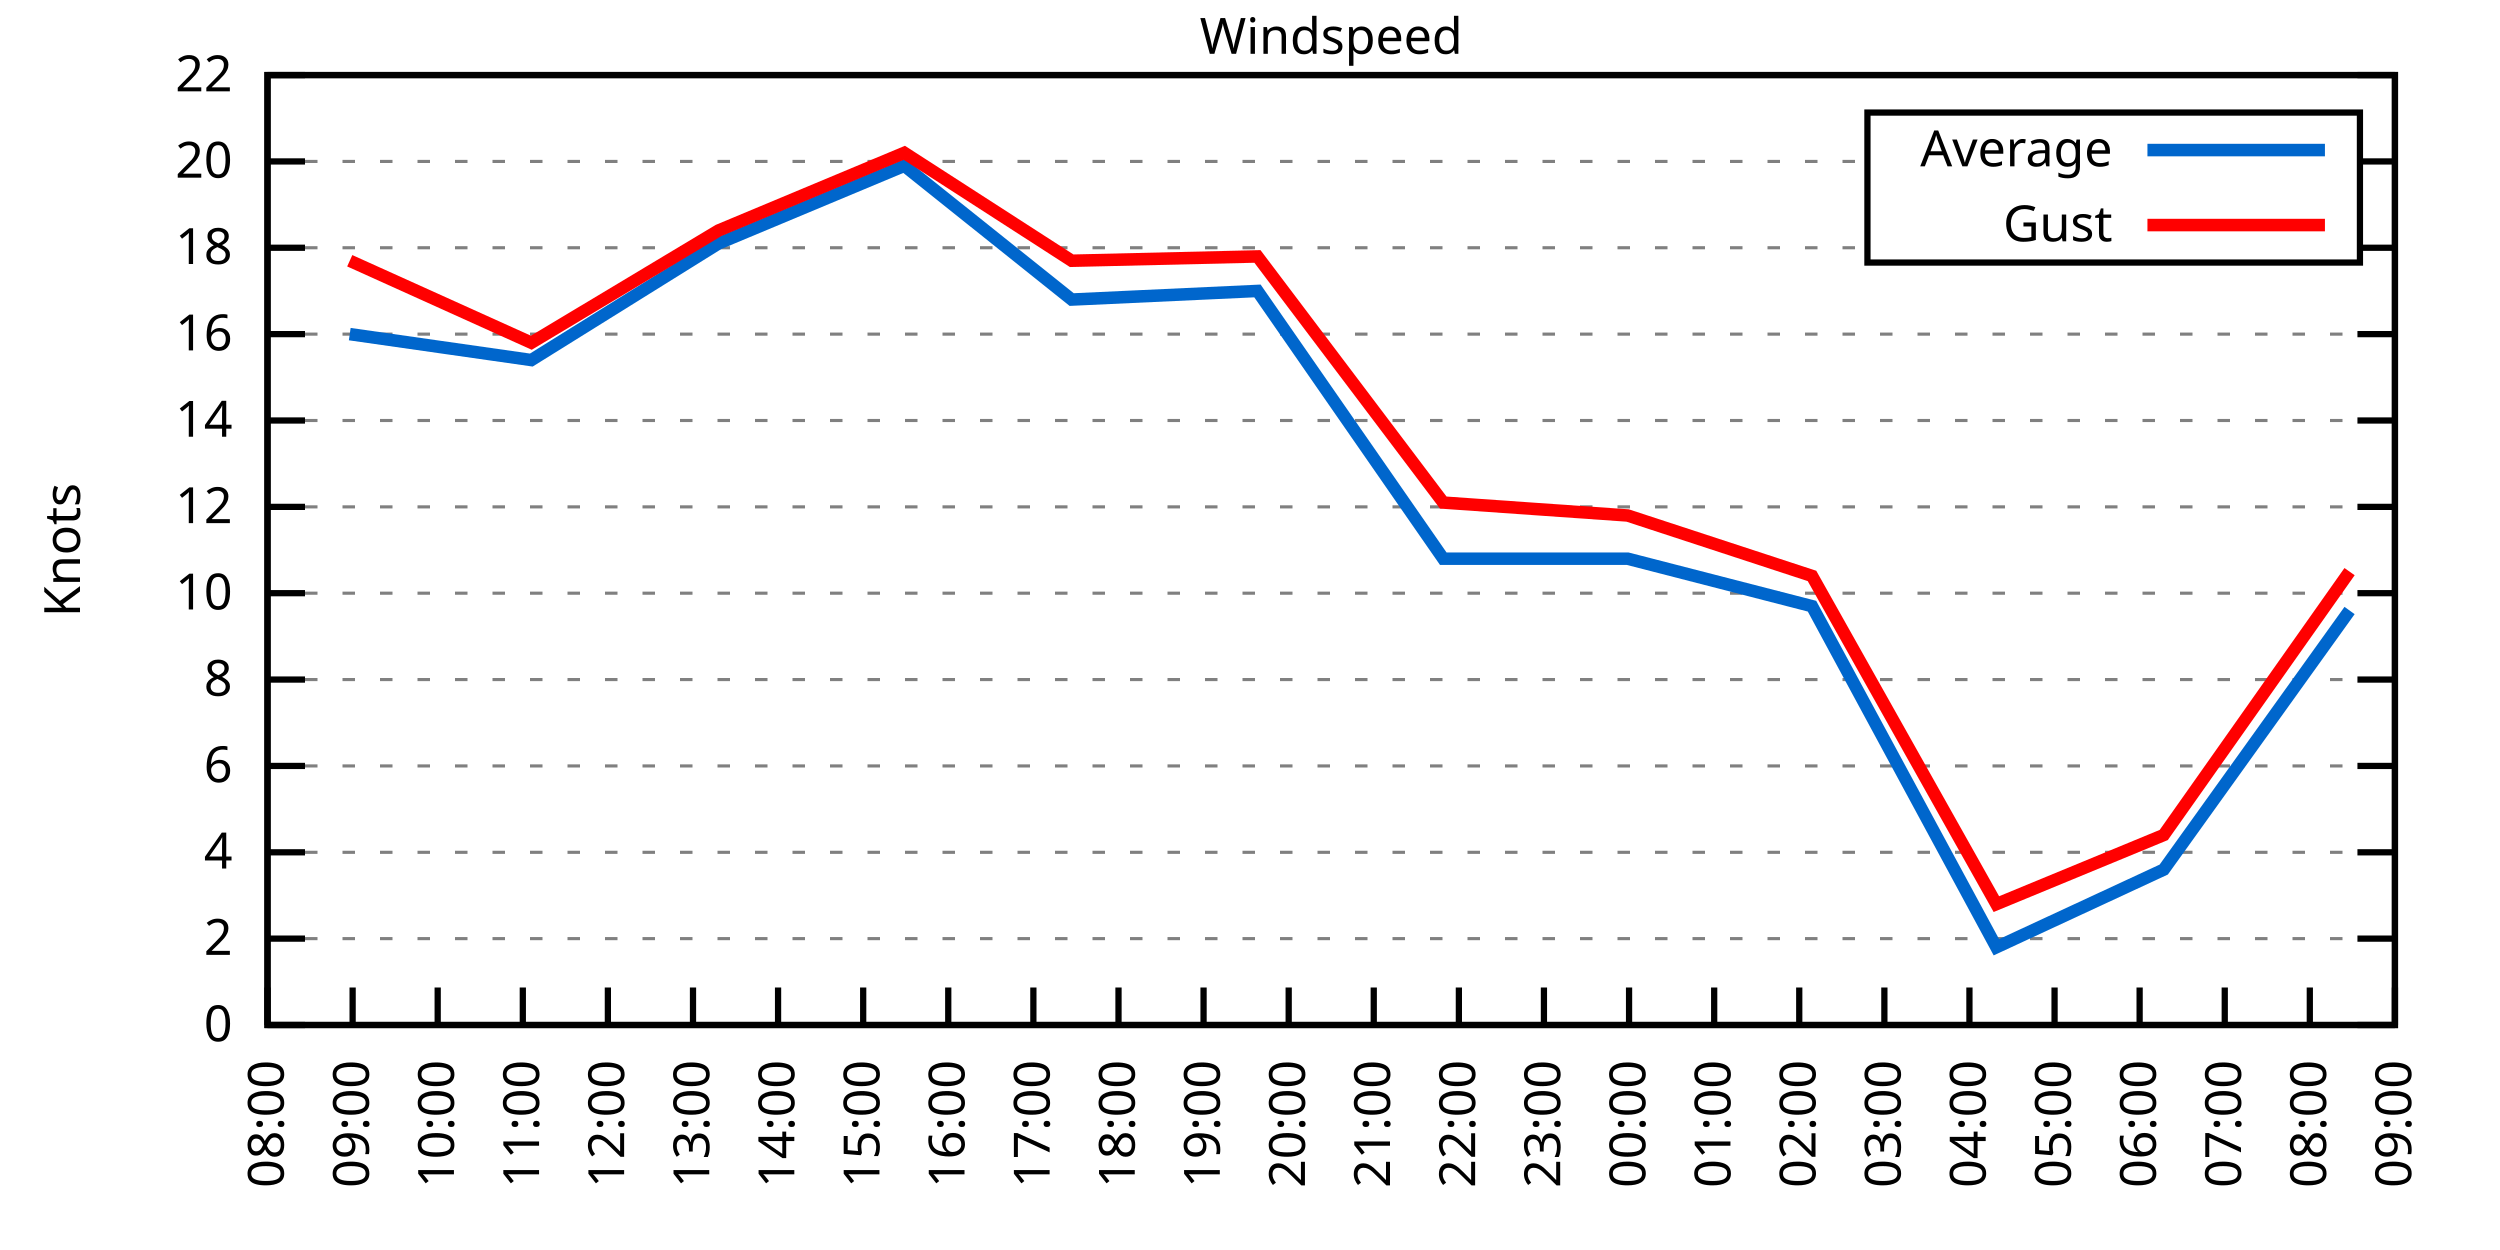
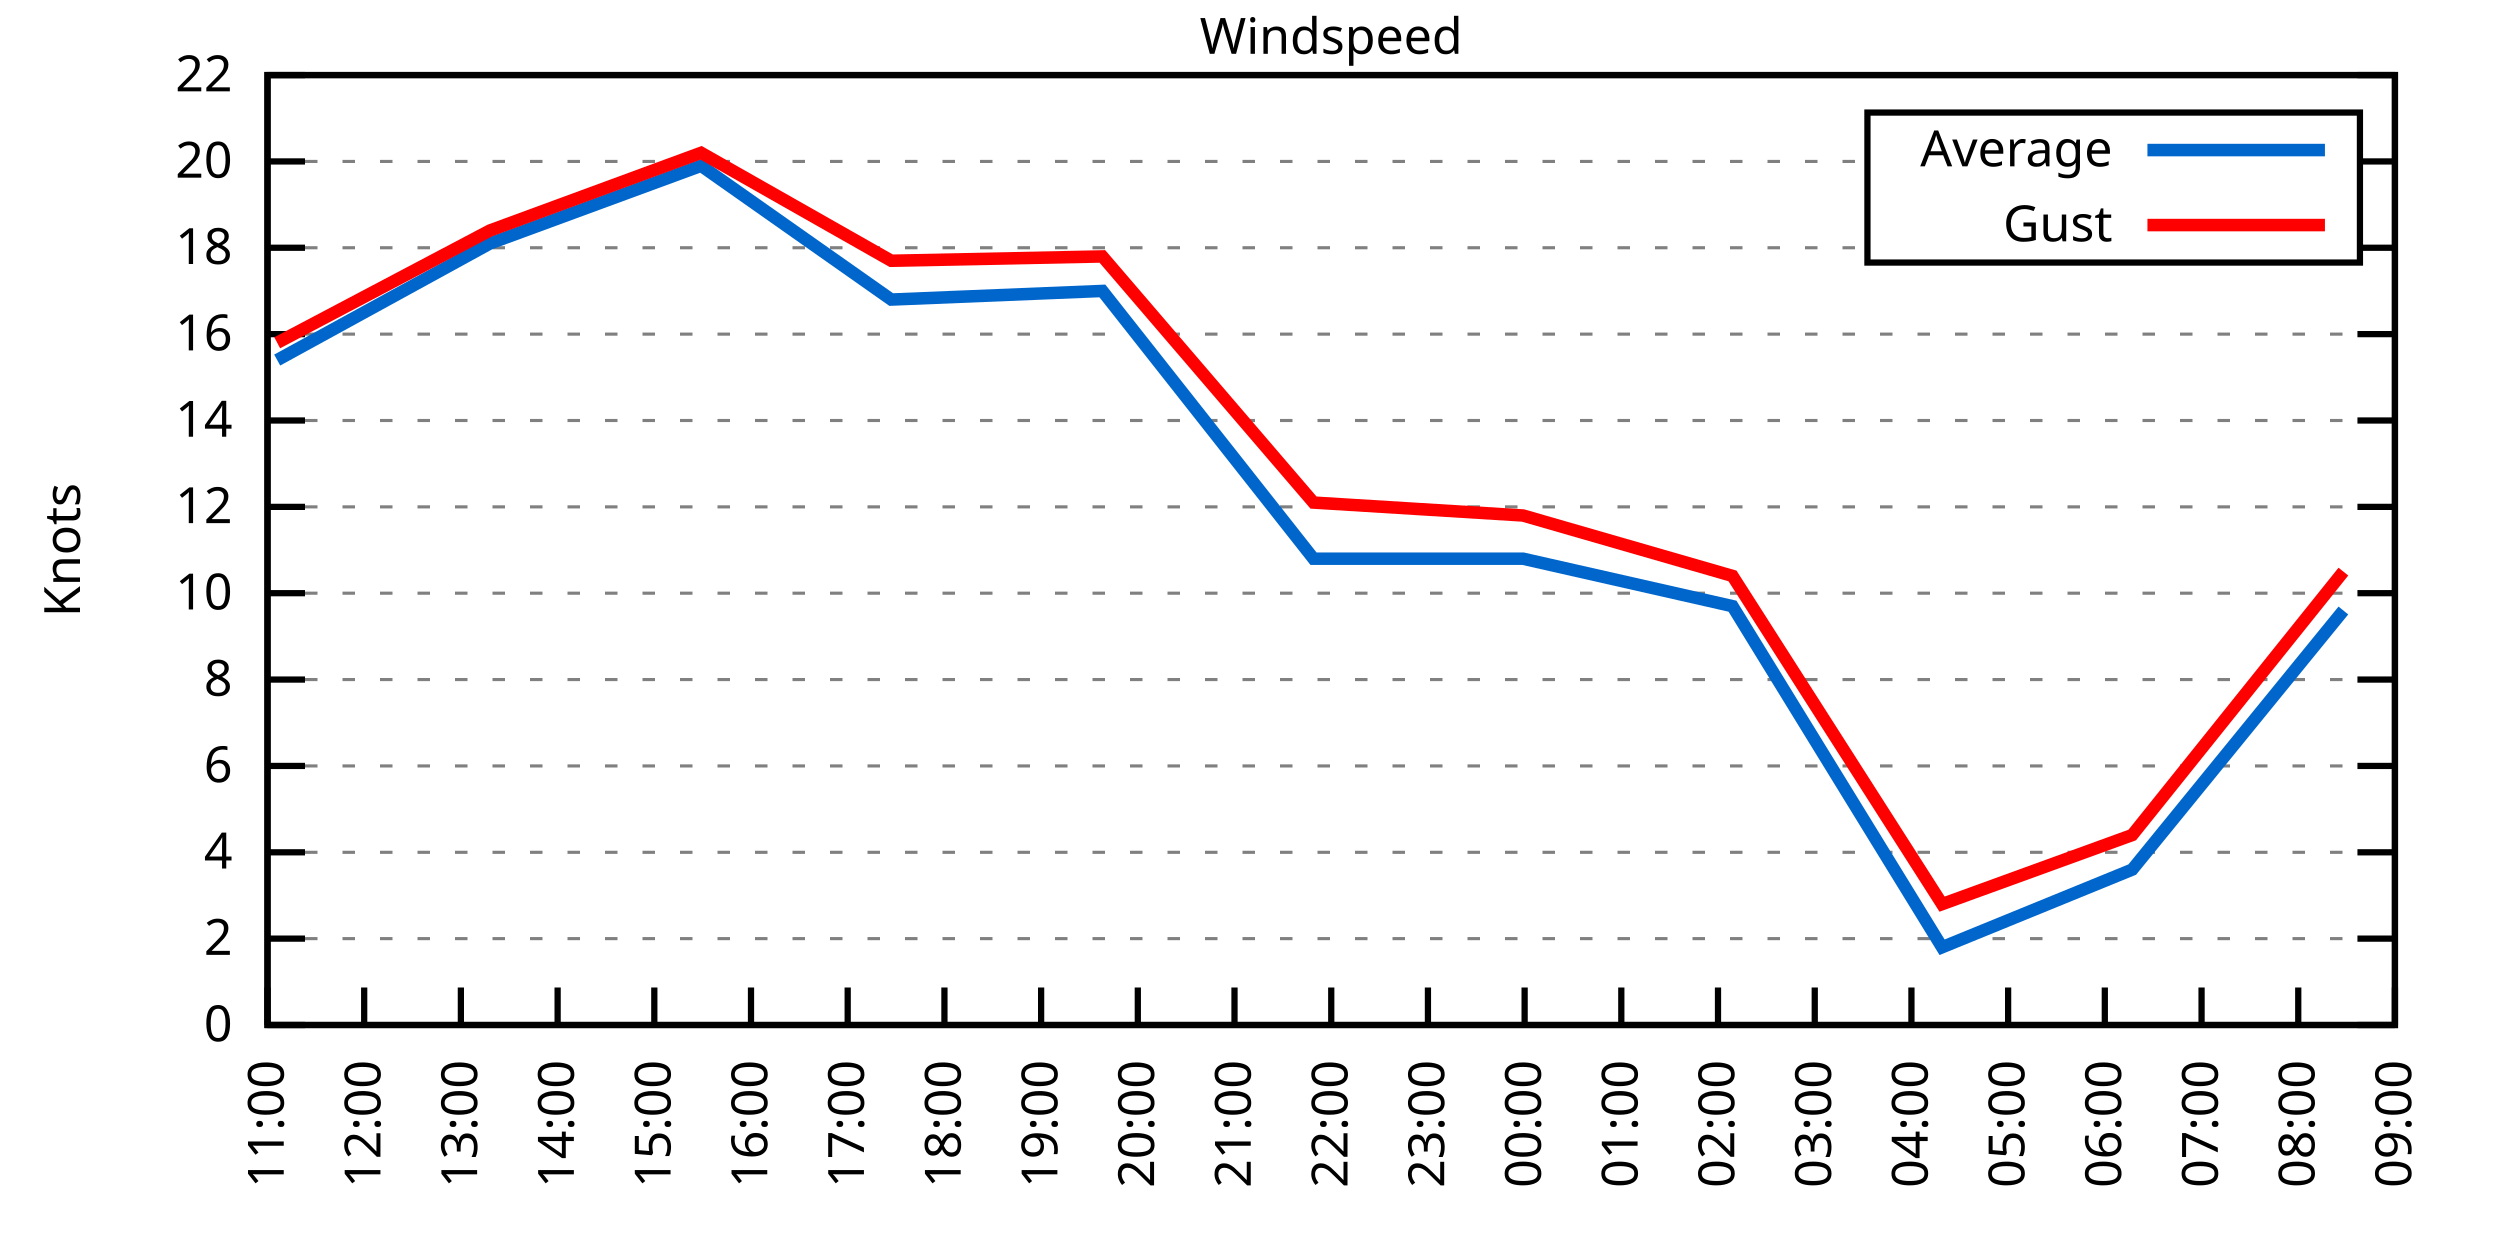
<svg xmlns="http://www.w3.org/2000/svg" xmlns:xlink="http://www.w3.org/1999/xlink" width="400" height="200" viewBox="0 0 400 200">
  <g id="gnuplot_canvas">
    <rect x="0" y="0" width="400" height="200" fill="none" />
    <defs>
      <circle id="gpDot" r="0.5" stroke-width="0.5" stroke="currentColor" />
      <path id="gpPt0" stroke-width="0.333" stroke="currentColor" d="M-1,0 h2 M0,-1 v2" />
      <path id="gpPt1" stroke-width="0.333" stroke="currentColor" d="M-1,-1 L1,1 M1,-1 L-1,1" />
      <path id="gpPt2" stroke-width="0.333" stroke="currentColor" d="M-1,0 L1,0 M0,-1 L0,1 M-1,-1 L1,1 M-1,1 L1,-1" />
      <rect id="gpPt3" stroke-width="0.333" stroke="currentColor" x="-1" y="-1" width="2" height="2" />
      <rect id="gpPt4" stroke-width="0.333" stroke="currentColor" fill="currentColor" x="-1" y="-1" width="2" height="2" />
      <circle id="gpPt5" stroke-width="0.333" stroke="currentColor" cx="0" cy="0" r="1" />
      <use xlink:href="#gpPt5" id="gpPt6" fill="currentColor" stroke="none" />
      <path id="gpPt7" stroke-width="0.333" stroke="currentColor" d="M0,-1.33 L-1.33,0.67 L1.33,0.67 z" />
      <use xlink:href="#gpPt7" id="gpPt8" fill="currentColor" stroke="none" />
      <use xlink:href="#gpPt7" id="gpPt9" stroke="currentColor" transform="rotate(180)" />
      <use xlink:href="#gpPt9" id="gpPt10" fill="currentColor" stroke="none" />
      <use xlink:href="#gpPt3" id="gpPt11" stroke="currentColor" transform="rotate(45)" />
      <use xlink:href="#gpPt11" id="gpPt12" fill="currentColor" stroke="none" />
      <path id="gpPt13" stroke-width="0.333" stroke="currentColor" d="M0,1.330 L1.265,0.411 L0.782,-1.067 L-0.782,-1.076 L-1.265,0.411 z" />
      <use xlink:href="#gpPt13" id="gpPt14" fill="currentColor" stroke="none" />
      <filter id="textbox" filterUnits="objectBoundingBox" x="0" y="0" height="1" width="1">
        <feFlood flood-color="white" flood-opacity="1" result="bgnd" />
        <feComposite in="SourceGraphic" in2="bgnd" operator="atop" />
      </filter>
      <filter id="greybox" filterUnits="objectBoundingBox" x="0" y="0" height="1" width="1">
        <feFlood flood-color="lightgrey" flood-opacity="1" result="grey" />
        <feComposite in="SourceGraphic" in2="grey" operator="atop" />
      </filter>
    </defs>
    <g fill="none" color="white" stroke="currentColor" stroke-width="1.00" stroke-linecap="butt" stroke-linejoin="miter">
</g>
    <g fill="none" color="black" stroke="currentColor" stroke-width="1.00" stroke-linecap="butt" stroke-linejoin="miter">
      <g stroke="none" shape-rendering="crispEdges">
        <polygon fill="rgb(255, 255, 255)" points="42.80,164.00 383.18,164.00 383.18,12.02 42.80,12.02 " />
      </g>
    </g>
    <g fill="none" color="black" stroke="currentColor" stroke-width="1.00" stroke-linecap="butt" stroke-linejoin="miter">
</g>
    <g fill="none" color="black" stroke="black" stroke-width="0.50" stroke-linecap="butt" stroke-linejoin="miter">
</g>
    <g fill="none" color="gray" stroke="currentColor" stroke-width="0.50" stroke-linecap="butt" stroke-linejoin="miter">
      <path stroke="gray" stroke-dasharray="2,4" class="gridline" d="M42.80,164.00 L383.19,164.00  " />
    </g>
    <g fill="none" color="gray" stroke="gray" stroke-width="1.00" stroke-linecap="butt" stroke-linejoin="miter">
</g>
    <g fill="none" color="black" stroke="currentColor" stroke-width="1.00" stroke-linecap="butt" stroke-linejoin="miter">
      <path stroke="black" d="M42.80,164.00 L48.80,164.00 M383.19,164.00 L377.19,164.00  " />
      <g transform="translate(37.20,166.60)" stroke="none" fill="black" font-family="Sans" font-size="8.00" text-anchor="end">
        <text>
          <tspan font-family="Sans"> 0</tspan>
        </text>
      </g>
    </g>
    <g fill="none" color="black" stroke="currentColor" stroke-width="1.00" stroke-linecap="butt" stroke-linejoin="miter">
</g>
    <g fill="none" color="black" stroke="black" stroke-width="0.50" stroke-linecap="butt" stroke-linejoin="miter">
</g>
    <g fill="none" color="gray" stroke="currentColor" stroke-width="0.50" stroke-linecap="butt" stroke-linejoin="miter">
      <path stroke="gray" stroke-dasharray="2,4" class="gridline" d="M42.80,150.18 L383.19,150.18  " />
    </g>
    <g fill="none" color="gray" stroke="gray" stroke-width="1.00" stroke-linecap="butt" stroke-linejoin="miter">
</g>
    <g fill="none" color="black" stroke="currentColor" stroke-width="1.00" stroke-linecap="butt" stroke-linejoin="miter">
      <path stroke="black" d="M42.80,150.18 L48.80,150.18 M383.19,150.18 L377.19,150.18  " />
      <g transform="translate(37.20,152.78)" stroke="none" fill="black" font-family="Sans" font-size="8.00" text-anchor="end">
        <text>
          <tspan font-family="Sans"> 2</tspan>
        </text>
      </g>
    </g>
    <g fill="none" color="black" stroke="currentColor" stroke-width="1.00" stroke-linecap="butt" stroke-linejoin="miter">
</g>
    <g fill="none" color="black" stroke="black" stroke-width="0.50" stroke-linecap="butt" stroke-linejoin="miter">
</g>
    <g fill="none" color="gray" stroke="currentColor" stroke-width="0.50" stroke-linecap="butt" stroke-linejoin="miter">
      <path stroke="gray" stroke-dasharray="2,4" class="gridline" d="M42.80,136.37 L383.19,136.37  " />
    </g>
    <g fill="none" color="gray" stroke="gray" stroke-width="1.00" stroke-linecap="butt" stroke-linejoin="miter">
</g>
    <g fill="none" color="black" stroke="currentColor" stroke-width="1.00" stroke-linecap="butt" stroke-linejoin="miter">
      <path stroke="black" d="M42.80,136.37 L48.80,136.37 M383.19,136.37 L377.19,136.37  " />
      <g transform="translate(37.20,138.97)" stroke="none" fill="black" font-family="Sans" font-size="8.00" text-anchor="end">
        <text>
          <tspan font-family="Sans"> 4</tspan>
        </text>
      </g>
    </g>
    <g fill="none" color="black" stroke="currentColor" stroke-width="1.00" stroke-linecap="butt" stroke-linejoin="miter">
</g>
    <g fill="none" color="black" stroke="black" stroke-width="0.50" stroke-linecap="butt" stroke-linejoin="miter">
</g>
    <g fill="none" color="gray" stroke="currentColor" stroke-width="0.50" stroke-linecap="butt" stroke-linejoin="miter">
      <path stroke="gray" stroke-dasharray="2,4" class="gridline" d="M42.80,122.55 L383.19,122.55  " />
    </g>
    <g fill="none" color="gray" stroke="gray" stroke-width="1.00" stroke-linecap="butt" stroke-linejoin="miter">
</g>
    <g fill="none" color="black" stroke="currentColor" stroke-width="1.00" stroke-linecap="butt" stroke-linejoin="miter">
      <path stroke="black" d="M42.80,122.55 L48.80,122.55 M383.19,122.55 L377.19,122.55  " />
      <g transform="translate(37.20,125.15)" stroke="none" fill="black" font-family="Sans" font-size="8.00" text-anchor="end">
        <text>
          <tspan font-family="Sans"> 6</tspan>
        </text>
      </g>
    </g>
    <g fill="none" color="black" stroke="currentColor" stroke-width="1.00" stroke-linecap="butt" stroke-linejoin="miter">
</g>
    <g fill="none" color="black" stroke="black" stroke-width="0.50" stroke-linecap="butt" stroke-linejoin="miter">
</g>
    <g fill="none" color="gray" stroke="currentColor" stroke-width="0.50" stroke-linecap="butt" stroke-linejoin="miter">
      <path stroke="gray" stroke-dasharray="2,4" class="gridline" d="M42.80,108.73 L383.19,108.73  " />
    </g>
    <g fill="none" color="gray" stroke="gray" stroke-width="1.00" stroke-linecap="butt" stroke-linejoin="miter">
</g>
    <g fill="none" color="black" stroke="currentColor" stroke-width="1.00" stroke-linecap="butt" stroke-linejoin="miter">
      <path stroke="black" d="M42.80,108.73 L48.80,108.73 M383.19,108.73 L377.19,108.73  " />
      <g transform="translate(37.20,111.33)" stroke="none" fill="black" font-family="Sans" font-size="8.00" text-anchor="end">
        <text>
          <tspan font-family="Sans"> 8</tspan>
        </text>
      </g>
    </g>
    <g fill="none" color="black" stroke="currentColor" stroke-width="1.00" stroke-linecap="butt" stroke-linejoin="miter">
</g>
    <g fill="none" color="black" stroke="black" stroke-width="0.50" stroke-linecap="butt" stroke-linejoin="miter">
</g>
    <g fill="none" color="gray" stroke="currentColor" stroke-width="0.50" stroke-linecap="butt" stroke-linejoin="miter">
      <path stroke="gray" stroke-dasharray="2,4" class="gridline" d="M42.80,94.91 L383.19,94.91  " />
    </g>
    <g fill="none" color="gray" stroke="gray" stroke-width="1.00" stroke-linecap="butt" stroke-linejoin="miter">
</g>
    <g fill="none" color="black" stroke="currentColor" stroke-width="1.00" stroke-linecap="butt" stroke-linejoin="miter">
      <path stroke="black" d="M42.80,94.91 L48.80,94.91 M383.19,94.91 L377.19,94.91  " />
      <g transform="translate(37.20,97.51)" stroke="none" fill="black" font-family="Sans" font-size="8.00" text-anchor="end">
        <text>
          <tspan font-family="Sans"> 10</tspan>
        </text>
      </g>
    </g>
    <g fill="none" color="black" stroke="currentColor" stroke-width="1.00" stroke-linecap="butt" stroke-linejoin="miter">
</g>
    <g fill="none" color="black" stroke="black" stroke-width="0.50" stroke-linecap="butt" stroke-linejoin="miter">
</g>
    <g fill="none" color="gray" stroke="currentColor" stroke-width="0.50" stroke-linecap="butt" stroke-linejoin="miter">
      <path stroke="gray" stroke-dasharray="2,4" class="gridline" d="M42.80,81.10 L383.19,81.10  " />
    </g>
    <g fill="none" color="gray" stroke="gray" stroke-width="1.00" stroke-linecap="butt" stroke-linejoin="miter">
</g>
    <g fill="none" color="black" stroke="currentColor" stroke-width="1.00" stroke-linecap="butt" stroke-linejoin="miter">
      <path stroke="black" d="M42.80,81.10 L48.80,81.10 M383.19,81.10 L377.19,81.10  " />
      <g transform="translate(37.20,83.70)" stroke="none" fill="black" font-family="Sans" font-size="8.00" text-anchor="end">
        <text>
          <tspan font-family="Sans"> 12</tspan>
        </text>
      </g>
    </g>
    <g fill="none" color="black" stroke="currentColor" stroke-width="1.00" stroke-linecap="butt" stroke-linejoin="miter">
</g>
    <g fill="none" color="black" stroke="black" stroke-width="0.50" stroke-linecap="butt" stroke-linejoin="miter">
</g>
    <g fill="none" color="gray" stroke="currentColor" stroke-width="0.50" stroke-linecap="butt" stroke-linejoin="miter">
      <path stroke="gray" stroke-dasharray="2,4" class="gridline" d="M42.80,67.28 L383.19,67.28  " />
    </g>
    <g fill="none" color="gray" stroke="gray" stroke-width="1.00" stroke-linecap="butt" stroke-linejoin="miter">
</g>
    <g fill="none" color="black" stroke="currentColor" stroke-width="1.00" stroke-linecap="butt" stroke-linejoin="miter">
      <path stroke="black" d="M42.80,67.28 L48.80,67.28 M383.19,67.28 L377.19,67.28  " />
      <g transform="translate(37.20,69.88)" stroke="none" fill="black" font-family="Sans" font-size="8.00" text-anchor="end">
        <text>
          <tspan font-family="Sans"> 14</tspan>
        </text>
      </g>
    </g>
    <g fill="none" color="black" stroke="currentColor" stroke-width="1.00" stroke-linecap="butt" stroke-linejoin="miter">
</g>
    <g fill="none" color="black" stroke="black" stroke-width="0.50" stroke-linecap="butt" stroke-linejoin="miter">
</g>
    <g fill="none" color="gray" stroke="currentColor" stroke-width="0.50" stroke-linecap="butt" stroke-linejoin="miter">
      <path stroke="gray" stroke-dasharray="2,4" class="gridline" d="M42.80,53.46 L383.19,53.46  " />
    </g>
    <g fill="none" color="gray" stroke="gray" stroke-width="1.00" stroke-linecap="butt" stroke-linejoin="miter">
</g>
    <g fill="none" color="black" stroke="currentColor" stroke-width="1.00" stroke-linecap="butt" stroke-linejoin="miter">
      <path stroke="black" d="M42.80,53.46 L48.80,53.46 M383.19,53.46 L377.19,53.46  " />
      <g transform="translate(37.20,56.06)" stroke="none" fill="black" font-family="Sans" font-size="8.00" text-anchor="end">
        <text>
          <tspan font-family="Sans"> 16</tspan>
        </text>
      </g>
    </g>
    <g fill="none" color="black" stroke="currentColor" stroke-width="1.00" stroke-linecap="butt" stroke-linejoin="miter">
</g>
    <g fill="none" color="black" stroke="black" stroke-width="0.50" stroke-linecap="butt" stroke-linejoin="miter">
</g>
    <g fill="none" color="gray" stroke="currentColor" stroke-width="0.50" stroke-linecap="butt" stroke-linejoin="miter">
      <path stroke="gray" stroke-dasharray="2,4" class="gridline" d="M42.80,39.64 L298.79,39.64 M377.59,39.64 L383.19,39.64  " />
    </g>
    <g fill="none" color="gray" stroke="gray" stroke-width="1.00" stroke-linecap="butt" stroke-linejoin="miter">
</g>
    <g fill="none" color="black" stroke="currentColor" stroke-width="1.00" stroke-linecap="butt" stroke-linejoin="miter">
      <path stroke="black" d="M42.80,39.64 L48.80,39.64 M383.19,39.64 L377.19,39.64  " />
      <g transform="translate(37.20,42.24)" stroke="none" fill="black" font-family="Sans" font-size="8.00" text-anchor="end">
        <text>
          <tspan font-family="Sans"> 18</tspan>
        </text>
      </g>
    </g>
    <g fill="none" color="black" stroke="currentColor" stroke-width="1.00" stroke-linecap="butt" stroke-linejoin="miter">
</g>
    <g fill="none" color="black" stroke="black" stroke-width="0.50" stroke-linecap="butt" stroke-linejoin="miter">
</g>
    <g fill="none" color="gray" stroke="currentColor" stroke-width="0.50" stroke-linecap="butt" stroke-linejoin="miter">
      <path stroke="gray" stroke-dasharray="2,4" class="gridline" d="M42.80,25.83 L298.79,25.83 M377.59,25.83 L383.19,25.83  " />
    </g>
    <g fill="none" color="gray" stroke="gray" stroke-width="1.00" stroke-linecap="butt" stroke-linejoin="miter">
</g>
    <g fill="none" color="black" stroke="currentColor" stroke-width="1.00" stroke-linecap="butt" stroke-linejoin="miter">
      <path stroke="black" d="M42.80,25.83 L48.80,25.83 M383.19,25.83 L377.19,25.83  " />
      <g transform="translate(37.20,28.43)" stroke="none" fill="black" font-family="Sans" font-size="8.00" text-anchor="end">
        <text>
          <tspan font-family="Sans"> 20</tspan>
        </text>
      </g>
    </g>
    <g fill="none" color="black" stroke="currentColor" stroke-width="1.00" stroke-linecap="butt" stroke-linejoin="miter">
</g>
    <g fill="none" color="black" stroke="black" stroke-width="0.50" stroke-linecap="butt" stroke-linejoin="miter">
</g>
    <g fill="none" color="gray" stroke="currentColor" stroke-width="0.50" stroke-linecap="butt" stroke-linejoin="miter">
      <path stroke="gray" stroke-dasharray="2,4" class="gridline" d="M42.80,12.01 L383.19,12.01  " />
    </g>
    <g fill="none" color="gray" stroke="gray" stroke-width="1.00" stroke-linecap="butt" stroke-linejoin="miter">
</g>
    <g fill="none" color="black" stroke="currentColor" stroke-width="1.00" stroke-linecap="butt" stroke-linejoin="miter">
      <path stroke="black" d="M42.80,12.01 L48.80,12.01 M383.19,12.01 L377.19,12.01  " />
      <g transform="translate(37.20,14.61)" stroke="none" fill="black" font-family="Sans" font-size="8.00" text-anchor="end">
        <text>
          <tspan font-family="Sans"> 22</tspan>
        </text>
      </g>
    </g>
    <g fill="none" color="black" stroke="currentColor" stroke-width="1.00" stroke-linecap="butt" stroke-linejoin="miter">
      <path stroke="black" d="M42.80,164.00 L42.80,158.00  " />
      <g transform="translate(45.40,169.60) rotate(270.00)" stroke="none" fill="black" font-family="Sans" font-size="8.00" text-anchor="end">
        <text>
-           <tspan font-family="Sans">08:00</tspan>
-         </text>
-       </g>
-     </g>
-     <g fill="none" color="black" stroke="currentColor" stroke-width="1.00" stroke-linecap="butt" stroke-linejoin="miter">
-       <path stroke="black" d="M56.42,164.00 L56.42,158.00  " />
-       <g transform="translate(59.02,169.60) rotate(270.00)" stroke="none" fill="black" font-family="Sans" font-size="8.00" text-anchor="end">
-         <text>
-           <tspan font-family="Sans">09:00</tspan>
-         </text>
-       </g>
-     </g>
-     <g fill="none" color="black" stroke="currentColor" stroke-width="1.00" stroke-linecap="butt" stroke-linejoin="miter">
-       <path stroke="black" d="M70.03,164.00 L70.03,158.00  " />
-       <g transform="translate(72.63,169.60) rotate(270.00)" stroke="none" fill="black" font-family="Sans" font-size="8.00" text-anchor="end">
-         <text>
-           <tspan font-family="Sans">10:00</tspan>
-         </text>
-       </g>
-     </g>
-     <g fill="none" color="black" stroke="currentColor" stroke-width="1.00" stroke-linecap="butt" stroke-linejoin="miter">
-       <path stroke="black" d="M83.65,164.00 L83.65,158.00  " />
-       <g transform="translate(86.25,169.60) rotate(270.00)" stroke="none" fill="black" font-family="Sans" font-size="8.00" text-anchor="end">
-         <text>
          <tspan font-family="Sans">11:00</tspan>
        </text>
      </g>
    </g>
    <g fill="none" color="black" stroke="currentColor" stroke-width="1.00" stroke-linecap="butt" stroke-linejoin="miter">
-       <path stroke="black" d="M97.26,164.00 L97.26,158.00  " />
-       <g transform="translate(99.86,169.60) rotate(270.00)" stroke="none" fill="black" font-family="Sans" font-size="8.00" text-anchor="end">
+       <path stroke="black" d="M58.27,164.00 L58.27,158.00  " />
+       <g transform="translate(60.87,169.60) rotate(270.00)" stroke="none" fill="black" font-family="Sans" font-size="8.00" text-anchor="end">
        <text>
          <tspan font-family="Sans">12:00</tspan>
        </text>
      </g>
    </g>
    <g fill="none" color="black" stroke="currentColor" stroke-width="1.00" stroke-linecap="butt" stroke-linejoin="miter">
-       <path stroke="black" d="M110.88,164.00 L110.88,158.00  " />
-       <g transform="translate(113.48,169.60) rotate(270.00)" stroke="none" fill="black" font-family="Sans" font-size="8.00" text-anchor="end">
+       <path stroke="black" d="M73.74,164.00 L73.74,158.00  " />
+       <g transform="translate(76.34,169.60) rotate(270.00)" stroke="none" fill="black" font-family="Sans" font-size="8.00" text-anchor="end">
        <text>
          <tspan font-family="Sans">13:00</tspan>
        </text>
      </g>
    </g>
    <g fill="none" color="black" stroke="currentColor" stroke-width="1.00" stroke-linecap="butt" stroke-linejoin="miter">
-       <path stroke="black" d="M124.49,164.00 L124.49,158.00  " />
-       <g transform="translate(127.09,169.60) rotate(270.00)" stroke="none" fill="black" font-family="Sans" font-size="8.00" text-anchor="end">
+       <path stroke="black" d="M89.22,164.00 L89.22,158.00  " />
+       <g transform="translate(91.82,169.60) rotate(270.00)" stroke="none" fill="black" font-family="Sans" font-size="8.00" text-anchor="end">
        <text>
          <tspan font-family="Sans">14:00</tspan>
        </text>
      </g>
    </g>
    <g fill="none" color="black" stroke="currentColor" stroke-width="1.00" stroke-linecap="butt" stroke-linejoin="miter">
-       <path stroke="black" d="M138.11,164.00 L138.11,158.00  " />
-       <g transform="translate(140.71,169.60) rotate(270.00)" stroke="none" fill="black" font-family="Sans" font-size="8.00" text-anchor="end">
+       <path stroke="black" d="M104.69,164.00 L104.69,158.00  " />
+       <g transform="translate(107.29,169.60) rotate(270.00)" stroke="none" fill="black" font-family="Sans" font-size="8.00" text-anchor="end">
        <text>
          <tspan font-family="Sans">15:00</tspan>
        </text>
      </g>
    </g>
    <g fill="none" color="black" stroke="currentColor" stroke-width="1.00" stroke-linecap="butt" stroke-linejoin="miter">
-       <path stroke="black" d="M151.72,164.00 L151.72,158.00  " />
-       <g transform="translate(154.32,169.60) rotate(270.00)" stroke="none" fill="black" font-family="Sans" font-size="8.00" text-anchor="end">
+       <path stroke="black" d="M120.16,164.00 L120.16,158.00  " />
+       <g transform="translate(122.76,169.60) rotate(270.00)" stroke="none" fill="black" font-family="Sans" font-size="8.00" text-anchor="end">
        <text>
          <tspan font-family="Sans">16:00</tspan>
        </text>
      </g>
    </g>
    <g fill="none" color="black" stroke="currentColor" stroke-width="1.00" stroke-linecap="butt" stroke-linejoin="miter">
-       <path stroke="black" d="M165.34,164.00 L165.34,158.00  " />
-       <g transform="translate(167.94,169.60) rotate(270.00)" stroke="none" fill="black" font-family="Sans" font-size="8.00" text-anchor="end">
+       <path stroke="black" d="M135.63,164.00 L135.63,158.00  " />
+       <g transform="translate(138.23,169.60) rotate(270.00)" stroke="none" fill="black" font-family="Sans" font-size="8.00" text-anchor="end">
        <text>
          <tspan font-family="Sans">17:00</tspan>
        </text>
      </g>
    </g>
    <g fill="none" color="black" stroke="currentColor" stroke-width="1.00" stroke-linecap="butt" stroke-linejoin="miter">
-       <path stroke="black" d="M178.96,164.00 L178.96,158.00  " />
-       <g transform="translate(181.56,169.60) rotate(270.00)" stroke="none" fill="black" font-family="Sans" font-size="8.00" text-anchor="end">
+       <path stroke="black" d="M151.11,164.00 L151.11,158.00  " />
+       <g transform="translate(153.71,169.60) rotate(270.00)" stroke="none" fill="black" font-family="Sans" font-size="8.00" text-anchor="end">
        <text>
          <tspan font-family="Sans">18:00</tspan>
        </text>
      </g>
    </g>
    <g fill="none" color="black" stroke="currentColor" stroke-width="1.00" stroke-linecap="butt" stroke-linejoin="miter">
-       <path stroke="black" d="M192.57,164.00 L192.57,158.00  " />
-       <g transform="translate(195.17,169.60) rotate(270.00)" stroke="none" fill="black" font-family="Sans" font-size="8.00" text-anchor="end">
+       <path stroke="black" d="M166.58,164.00 L166.58,158.00  " />
+       <g transform="translate(169.18,169.60) rotate(270.00)" stroke="none" fill="black" font-family="Sans" font-size="8.00" text-anchor="end">
        <text>
          <tspan font-family="Sans">19:00</tspan>
        </text>
      </g>
    </g>
    <g fill="none" color="black" stroke="currentColor" stroke-width="1.00" stroke-linecap="butt" stroke-linejoin="miter">
-       <path stroke="black" d="M206.19,164.00 L206.19,158.00  " />
-       <g transform="translate(208.79,169.60) rotate(270.00)" stroke="none" fill="black" font-family="Sans" font-size="8.00" text-anchor="end">
+       <path stroke="black" d="M182.05,164.00 L182.05,158.00  " />
+       <g transform="translate(184.65,169.60) rotate(270.00)" stroke="none" fill="black" font-family="Sans" font-size="8.00" text-anchor="end">
        <text>
          <tspan font-family="Sans">20:00</tspan>
        </text>
      </g>
    </g>
    <g fill="none" color="black" stroke="currentColor" stroke-width="1.00" stroke-linecap="butt" stroke-linejoin="miter">
-       <path stroke="black" d="M219.80,164.00 L219.80,158.00  " />
-       <g transform="translate(222.40,169.60) rotate(270.00)" stroke="none" fill="black" font-family="Sans" font-size="8.00" text-anchor="end">
+       <path stroke="black" d="M197.52,164.00 L197.52,158.00  " />
+       <g transform="translate(200.12,169.60) rotate(270.00)" stroke="none" fill="black" font-family="Sans" font-size="8.00" text-anchor="end">
        <text>
          <tspan font-family="Sans">21:00</tspan>
        </text>
      </g>
    </g>
    <g fill="none" color="black" stroke="currentColor" stroke-width="1.00" stroke-linecap="butt" stroke-linejoin="miter">
-       <path stroke="black" d="M233.42,164.00 L233.42,158.00  " />
-       <g transform="translate(236.02,169.60) rotate(270.00)" stroke="none" fill="black" font-family="Sans" font-size="8.00" text-anchor="end">
+       <path stroke="black" d="M213.00,164.00 L213.00,158.00  " />
+       <g transform="translate(215.60,169.60) rotate(270.00)" stroke="none" fill="black" font-family="Sans" font-size="8.00" text-anchor="end">
        <text>
          <tspan font-family="Sans">22:00</tspan>
        </text>
      </g>
    </g>
    <g fill="none" color="black" stroke="currentColor" stroke-width="1.00" stroke-linecap="butt" stroke-linejoin="miter">
-       <path stroke="black" d="M247.03,164.00 L247.03,158.00  " />
-       <g transform="translate(249.63,169.60) rotate(270.00)" stroke="none" fill="black" font-family="Sans" font-size="8.00" text-anchor="end">
+       <path stroke="black" d="M228.47,164.00 L228.47,158.00  " />
+       <g transform="translate(231.07,169.60) rotate(270.00)" stroke="none" fill="black" font-family="Sans" font-size="8.00" text-anchor="end">
        <text>
          <tspan font-family="Sans">23:00</tspan>
        </text>
      </g>
    </g>
    <g fill="none" color="black" stroke="currentColor" stroke-width="1.00" stroke-linecap="butt" stroke-linejoin="miter">
-       <path stroke="black" d="M260.65,164.00 L260.65,158.00  " />
-       <g transform="translate(263.25,169.60) rotate(270.00)" stroke="none" fill="black" font-family="Sans" font-size="8.00" text-anchor="end">
+       <path stroke="black" d="M243.94,164.00 L243.94,158.00  " />
+       <g transform="translate(246.54,169.60) rotate(270.00)" stroke="none" fill="black" font-family="Sans" font-size="8.00" text-anchor="end">
        <text>
          <tspan font-family="Sans">00:00</tspan>
        </text>
      </g>
    </g>
    <g fill="none" color="black" stroke="currentColor" stroke-width="1.00" stroke-linecap="butt" stroke-linejoin="miter">
-       <path stroke="black" d="M274.27,164.00 L274.27,158.00  " />
-       <g transform="translate(276.87,169.60) rotate(270.00)" stroke="none" fill="black" font-family="Sans" font-size="8.00" text-anchor="end">
+       <path stroke="black" d="M259.41,164.00 L259.41,158.00  " />
+       <g transform="translate(262.01,169.60) rotate(270.00)" stroke="none" fill="black" font-family="Sans" font-size="8.00" text-anchor="end">
        <text>
          <tspan font-family="Sans">01:00</tspan>
        </text>
      </g>
    </g>
    <g fill="none" color="black" stroke="currentColor" stroke-width="1.00" stroke-linecap="butt" stroke-linejoin="miter">
-       <path stroke="black" d="M287.88,164.00 L287.88,158.00  " />
-       <g transform="translate(290.48,169.60) rotate(270.00)" stroke="none" fill="black" font-family="Sans" font-size="8.00" text-anchor="end">
+       <path stroke="black" d="M274.88,164.00 L274.88,158.00  " />
+       <g transform="translate(277.48,169.60) rotate(270.00)" stroke="none" fill="black" font-family="Sans" font-size="8.00" text-anchor="end">
        <text>
          <tspan font-family="Sans">02:00</tspan>
        </text>
      </g>
    </g>
    <g fill="none" color="black" stroke="currentColor" stroke-width="1.00" stroke-linecap="butt" stroke-linejoin="miter">
-       <path stroke="black" d="M301.50,164.00 L301.50,158.00  " />
-       <g transform="translate(304.10,169.60) rotate(270.00)" stroke="none" fill="black" font-family="Sans" font-size="8.00" text-anchor="end">
+       <path stroke="black" d="M290.36,164.00 L290.36,158.00  " />
+       <g transform="translate(292.96,169.60) rotate(270.00)" stroke="none" fill="black" font-family="Sans" font-size="8.00" text-anchor="end">
        <text>
          <tspan font-family="Sans">03:00</tspan>
        </text>
      </g>
    </g>
    <g fill="none" color="black" stroke="currentColor" stroke-width="1.00" stroke-linecap="butt" stroke-linejoin="miter">
-       <path stroke="black" d="M315.11,164.00 L315.11,158.00  " />
-       <g transform="translate(317.71,169.60) rotate(270.00)" stroke="none" fill="black" font-family="Sans" font-size="8.00" text-anchor="end">
+       <path stroke="black" d="M305.83,164.00 L305.83,158.00  " />
+       <g transform="translate(308.43,169.60) rotate(270.00)" stroke="none" fill="black" font-family="Sans" font-size="8.00" text-anchor="end">
        <text>
          <tspan font-family="Sans">04:00</tspan>
        </text>
      </g>
    </g>
    <g fill="none" color="black" stroke="currentColor" stroke-width="1.00" stroke-linecap="butt" stroke-linejoin="miter">
-       <path stroke="black" d="M328.73,164.00 L328.73,158.00  " />
-       <g transform="translate(331.33,169.60) rotate(270.00)" stroke="none" fill="black" font-family="Sans" font-size="8.00" text-anchor="end">
+       <path stroke="black" d="M321.30,164.00 L321.30,158.00  " />
+       <g transform="translate(323.90,169.60) rotate(270.00)" stroke="none" fill="black" font-family="Sans" font-size="8.00" text-anchor="end">
        <text>
          <tspan font-family="Sans">05:00</tspan>
        </text>
      </g>
    </g>
    <g fill="none" color="black" stroke="currentColor" stroke-width="1.00" stroke-linecap="butt" stroke-linejoin="miter">
-       <path stroke="black" d="M342.34,164.00 L342.34,158.00  " />
-       <g transform="translate(344.94,169.60) rotate(270.00)" stroke="none" fill="black" font-family="Sans" font-size="8.00" text-anchor="end">
+       <path stroke="black" d="M336.77,164.00 L336.77,158.00  " />
+       <g transform="translate(339.37,169.60) rotate(270.00)" stroke="none" fill="black" font-family="Sans" font-size="8.00" text-anchor="end">
        <text>
          <tspan font-family="Sans">06:00</tspan>
        </text>
      </g>
    </g>
    <g fill="none" color="black" stroke="currentColor" stroke-width="1.00" stroke-linecap="butt" stroke-linejoin="miter">
-       <path stroke="black" d="M355.96,164.00 L355.96,158.00  " />
-       <g transform="translate(358.56,169.60) rotate(270.00)" stroke="none" fill="black" font-family="Sans" font-size="8.00" text-anchor="end">
+       <path stroke="black" d="M352.25,164.00 L352.25,158.00  " />
+       <g transform="translate(354.85,169.60) rotate(270.00)" stroke="none" fill="black" font-family="Sans" font-size="8.00" text-anchor="end">
        <text>
          <tspan font-family="Sans">07:00</tspan>
        </text>
      </g>
    </g>
    <g fill="none" color="black" stroke="currentColor" stroke-width="1.00" stroke-linecap="butt" stroke-linejoin="miter">
-       <path stroke="black" d="M369.57,164.00 L369.57,158.00  " />
-       <g transform="translate(372.17,169.60) rotate(270.00)" stroke="none" fill="black" font-family="Sans" font-size="8.00" text-anchor="end">
+       <path stroke="black" d="M367.72,164.00 L367.72,158.00  " />
+       <g transform="translate(370.32,169.60) rotate(270.00)" stroke="none" fill="black" font-family="Sans" font-size="8.00" text-anchor="end">
        <text>
          <tspan font-family="Sans">08:00</tspan>
        </text>
      </g>
    </g>
    <g fill="none" color="black" stroke="currentColor" stroke-width="1.00" stroke-linecap="butt" stroke-linejoin="miter">
      <path stroke="black" d="M383.19,164.00 L383.19,158.00  " />
      <g transform="translate(385.79,169.60) rotate(270.00)" stroke="none" fill="black" font-family="Sans" font-size="8.00" text-anchor="end">
        <text>
          <tspan font-family="Sans">09:00</tspan>
        </text>
      </g>
    </g>
    <g fill="none" color="black" stroke="currentColor" stroke-width="1.00" stroke-linecap="butt" stroke-linejoin="miter">
</g>
    <g fill="none" color="black" stroke="currentColor" stroke-width="1.00" stroke-linecap="butt" stroke-linejoin="miter">
      <path stroke="black" d="M42.80,12.01 L42.80,164.00 L383.19,164.00 L383.19,12.01 L42.80,12.01 Z  " />
    </g>
    <g fill="none" color="black" stroke="currentColor" stroke-width="1.00" stroke-linecap="butt" stroke-linejoin="miter">
</g>
    <g fill="none" color="black" stroke="currentColor" stroke-width="1.00" stroke-linecap="butt" stroke-linejoin="miter">
      <path stroke="black" d="M298.79,42.01 L298.79,18.01 L377.59,18.01 L377.59,42.01 L298.79,42.01 Z  " />
    </g>
    <g id="Windspeed_plot_1">
      <g fill="none" color="white" stroke="black" stroke-width="2.00" stroke-linecap="butt" stroke-linejoin="miter">
</g>
      <g fill="none" color="black" stroke="currentColor" stroke-width="2.00" stroke-linecap="butt" stroke-linejoin="miter">
        <g transform="translate(337.99,26.61)" stroke="none" fill="black" font-family="Sans" font-size="8.00" text-anchor="end">
          <text>
            <tspan font-family="Sans">Average</tspan>
          </text>
        </g>
      </g>
      <g fill="none" color="black" stroke="currentColor" stroke-width="2.00" stroke-linecap="butt" stroke-linejoin="miter">
-         <path stroke="rgb(  0, 102, 204)" d="M343.59,24.01 L371.99,24.01 M55.96,53.46 L85.01,57.61 L114.96,38.95 L144.69,26.52 L171.47,47.93 L201.19,46.55   L230.92,89.39 L260.42,89.39 L289.92,96.99 L319.42,151.56 L346.20,139.13 L375.93,97.68  " />
+         <path stroke="rgb(  0, 102, 204)" d="M343.59,24.01 L371.99,24.01 M44.35,57.61 L78.39,38.95 L112.17,26.52 L142.60,47.93 L176.38,46.55 L210.16,89.39   L243.68,89.39 L277.20,96.99 L310.73,151.56 L341.16,139.13 L374.94,97.68  " />
      </g>
    </g>
    <g id="Windspeed_plot_2">
      <g fill="none" color="black" stroke="currentColor" stroke-width="2.00" stroke-linecap="butt" stroke-linejoin="miter">
        <g transform="translate(337.99,38.61)" stroke="none" fill="black" font-family="Sans" font-size="8.00" text-anchor="end">
          <text>
            <tspan font-family="Sans">Gust</tspan>
          </text>
        </g>
      </g>
      <g fill="none" color="black" stroke="currentColor" stroke-width="2.00" stroke-linecap="butt" stroke-linejoin="miter">
-         <path stroke="rgb(255,   0,   0)" d="M343.59,36.01 L371.99,36.01 M55.96,41.72 L85.01,54.84 L114.96,36.88 L144.69,24.45 L171.47,41.72 L201.19,41.03   L230.92,80.41 L260.42,82.48 L289.92,92.15 L319.42,144.66 L346.20,133.60 L375.93,91.46  " />
+         <path stroke="rgb(255,   0,   0)" d="M343.59,36.01 L371.99,36.01 M44.35,54.84 L78.39,36.88 L112.17,24.45 L142.60,41.72 L176.38,41.03 L210.16,80.41   L243.68,82.48 L277.20,92.15 L310.73,144.66 L341.16,133.60 L374.94,91.46  " />
      </g>
    </g>
    <g fill="none" color="black" stroke="currentColor" stroke-width="2.00" stroke-linecap="butt" stroke-linejoin="miter">
</g>
    <g fill="none" color="black" stroke="black" stroke-width="1.00" stroke-linecap="butt" stroke-linejoin="miter">
</g>
    <g fill="none" color="black" stroke="currentColor" stroke-width="1.00" stroke-linecap="butt" stroke-linejoin="miter">
      <path stroke="black" d="M42.80,12.01 L42.80,164.00 L383.19,164.00 L383.19,12.01 L42.80,12.01 Z  " />
      <g transform="translate(12.80,88.01) rotate(270.00)" stroke="none" fill="black" font-family="Sans" font-size="8.00" text-anchor="middle">
        <text>
          <tspan font-family="Sans">Knots</tspan>
        </text>
      </g>
    </g>
    <g fill="none" color="black" stroke="currentColor" stroke-width="1.00" stroke-linecap="butt" stroke-linejoin="miter">
</g>
    <g fill="none" color="black" stroke="currentColor" stroke-width="1.00" stroke-linecap="butt" stroke-linejoin="miter">
      <g transform="translate(212.99,8.61)" stroke="none" fill="black" font-family="Sans" font-size="8.00" text-anchor="middle">
        <text>
          <tspan font-family="Sans">Windspeed</tspan>
        </text>
      </g>
    </g>
    <g fill="none" color="black" stroke="currentColor" stroke-width="1.00" stroke-linecap="butt" stroke-linejoin="miter">
</g>
  </g>
</svg>
